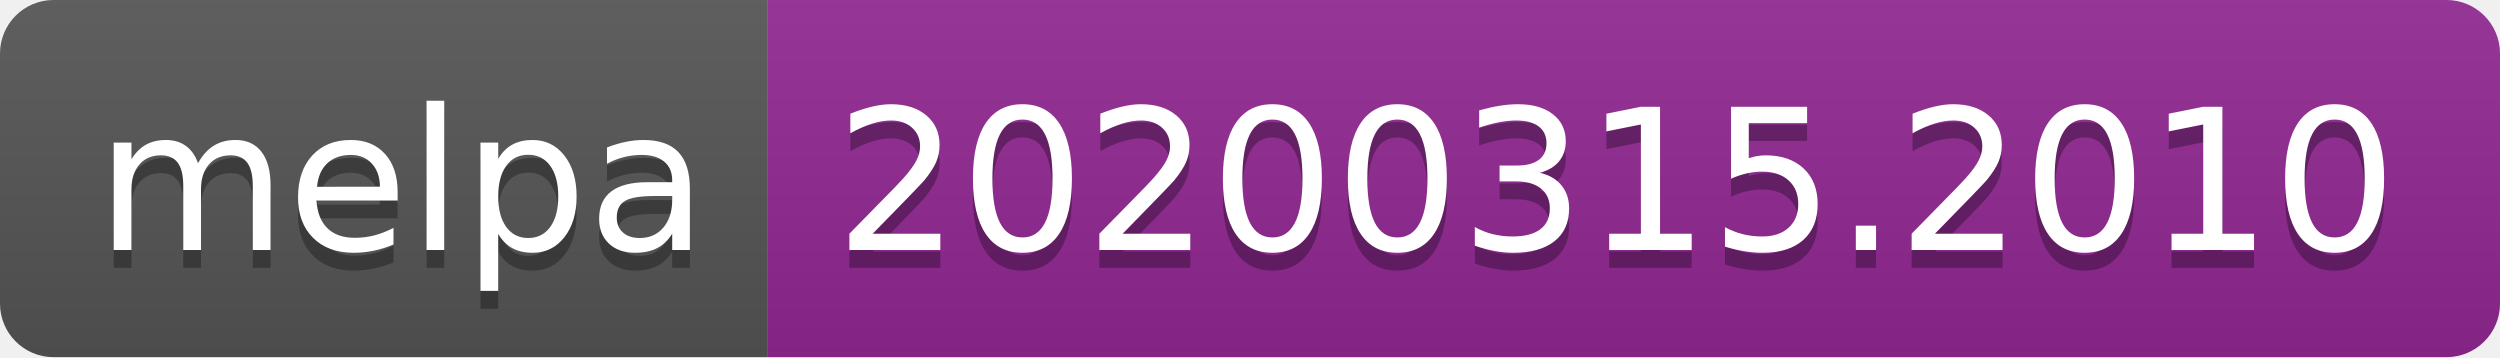
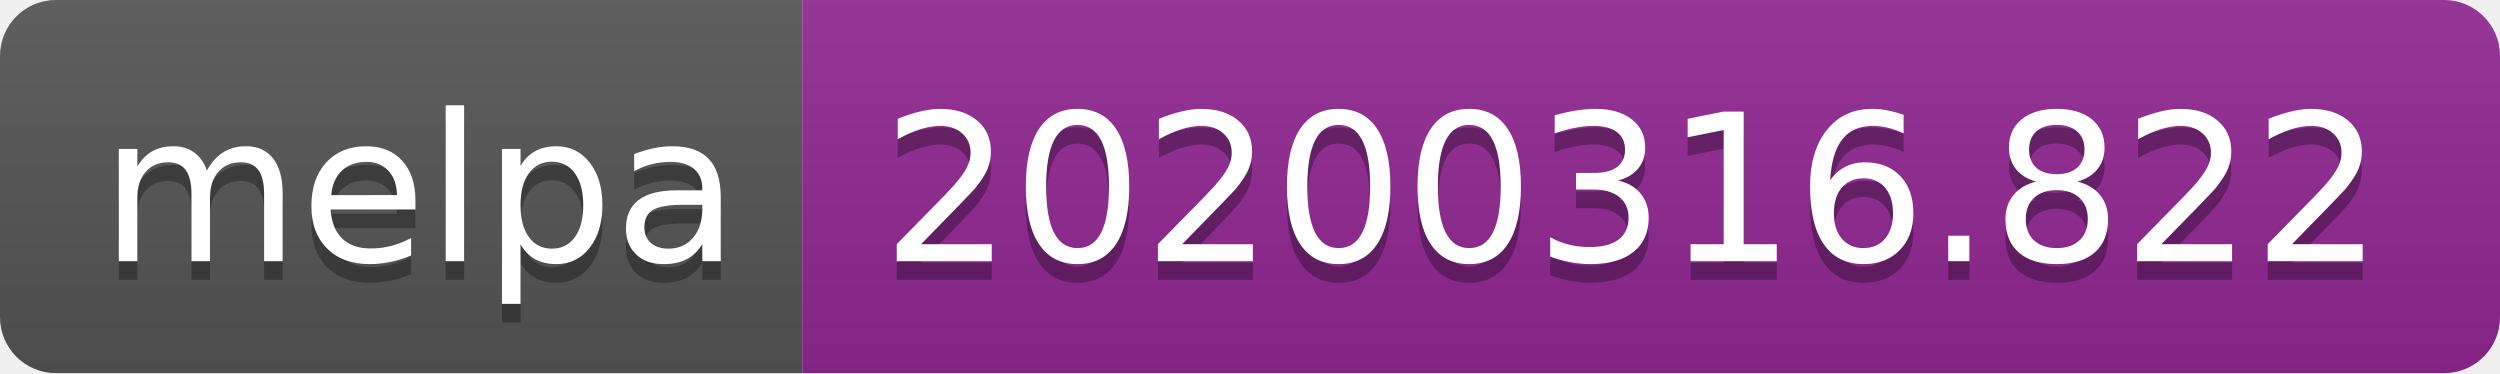
- <svg xmlns="http://www.w3.org/2000/svg" width="140" height="20">
+ <svg xmlns="http://www.w3.org/2000/svg" width="134" height="20">
  <linearGradient id="b" x2="0" y2="100%">
    <stop offset="0" stop-color="#bbb" stop-opacity=".1" />
    <stop offset="1" stop-opacity=".1" />
  </linearGradient>
  <clipPath id="a">
-     <rect width="140" height="20" rx="3" fill="#fff" />
+     <rect width="134" height="20" rx="3" fill="#fff" />
  </clipPath>
  <g clip-path="url(#a)">
    <path fill="#555" d="M0 0h43v20H0z" />
-     <path fill="#922793" d="M43 0h97v20H43z" />
-     <path fill="url(#b)" d="M0 0h140v20H0z" />
+     <path fill="#922793" d="M43 0h91v20H43z" />
+     <path fill="url(#b)" d="M0 0h134v20H0z" />
  </g>
  <g fill="#fff" text-anchor="middle" font-family="DejaVu Sans,Verdana,Geneva,sans-serif" font-size="110">
    <text x="225" y="150" fill="#010101" fill-opacity=".3" transform="scale(.1)" textLength="330">melpa</text>
    <text x="225" y="140" transform="scale(.1)" textLength="330">melpa</text>
-     <text x="905" y="150" fill="#010101" fill-opacity=".3" transform="scale(.1)" textLength="870">20200315.2010</text>
-     <text x="905" y="140" transform="scale(.1)" textLength="870">20200315.2010</text>
+     <text x="875" y="150" fill="#010101" fill-opacity=".3" transform="scale(.1)" textLength="810">20200316.822</text>
+     <text x="875" y="140" transform="scale(.1)" textLength="810">20200316.822</text>
  </g>
</svg>
